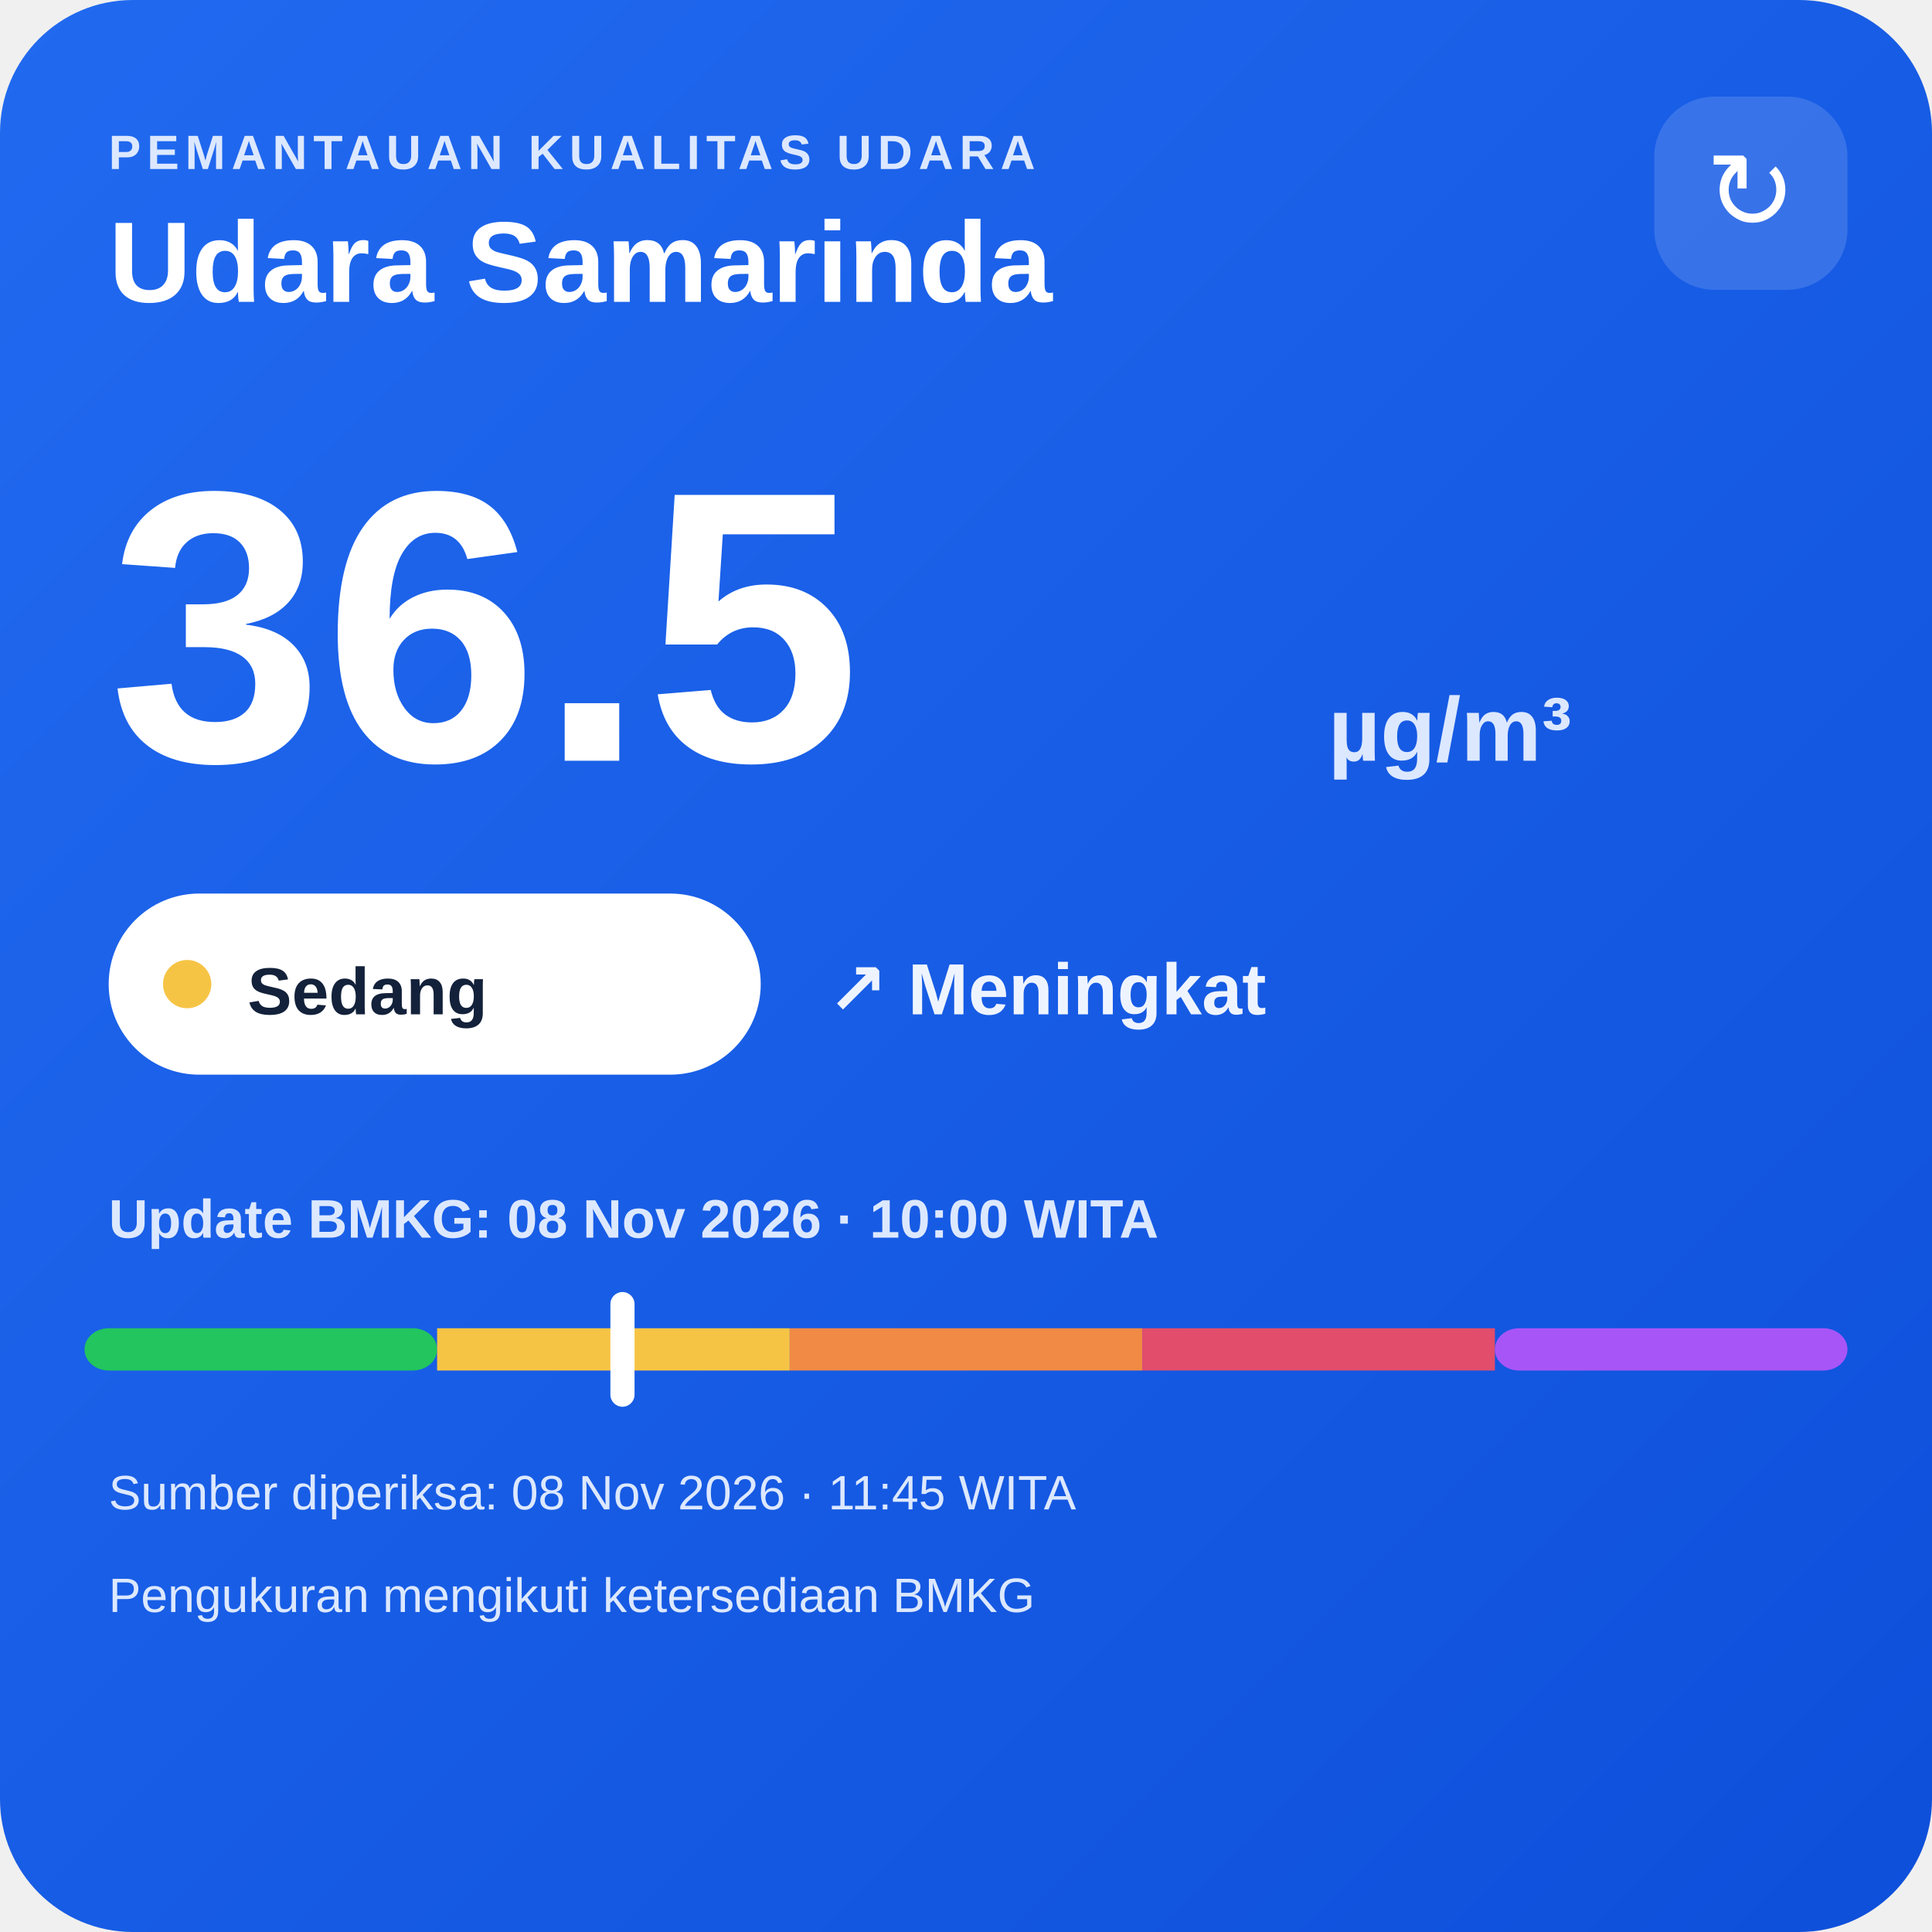
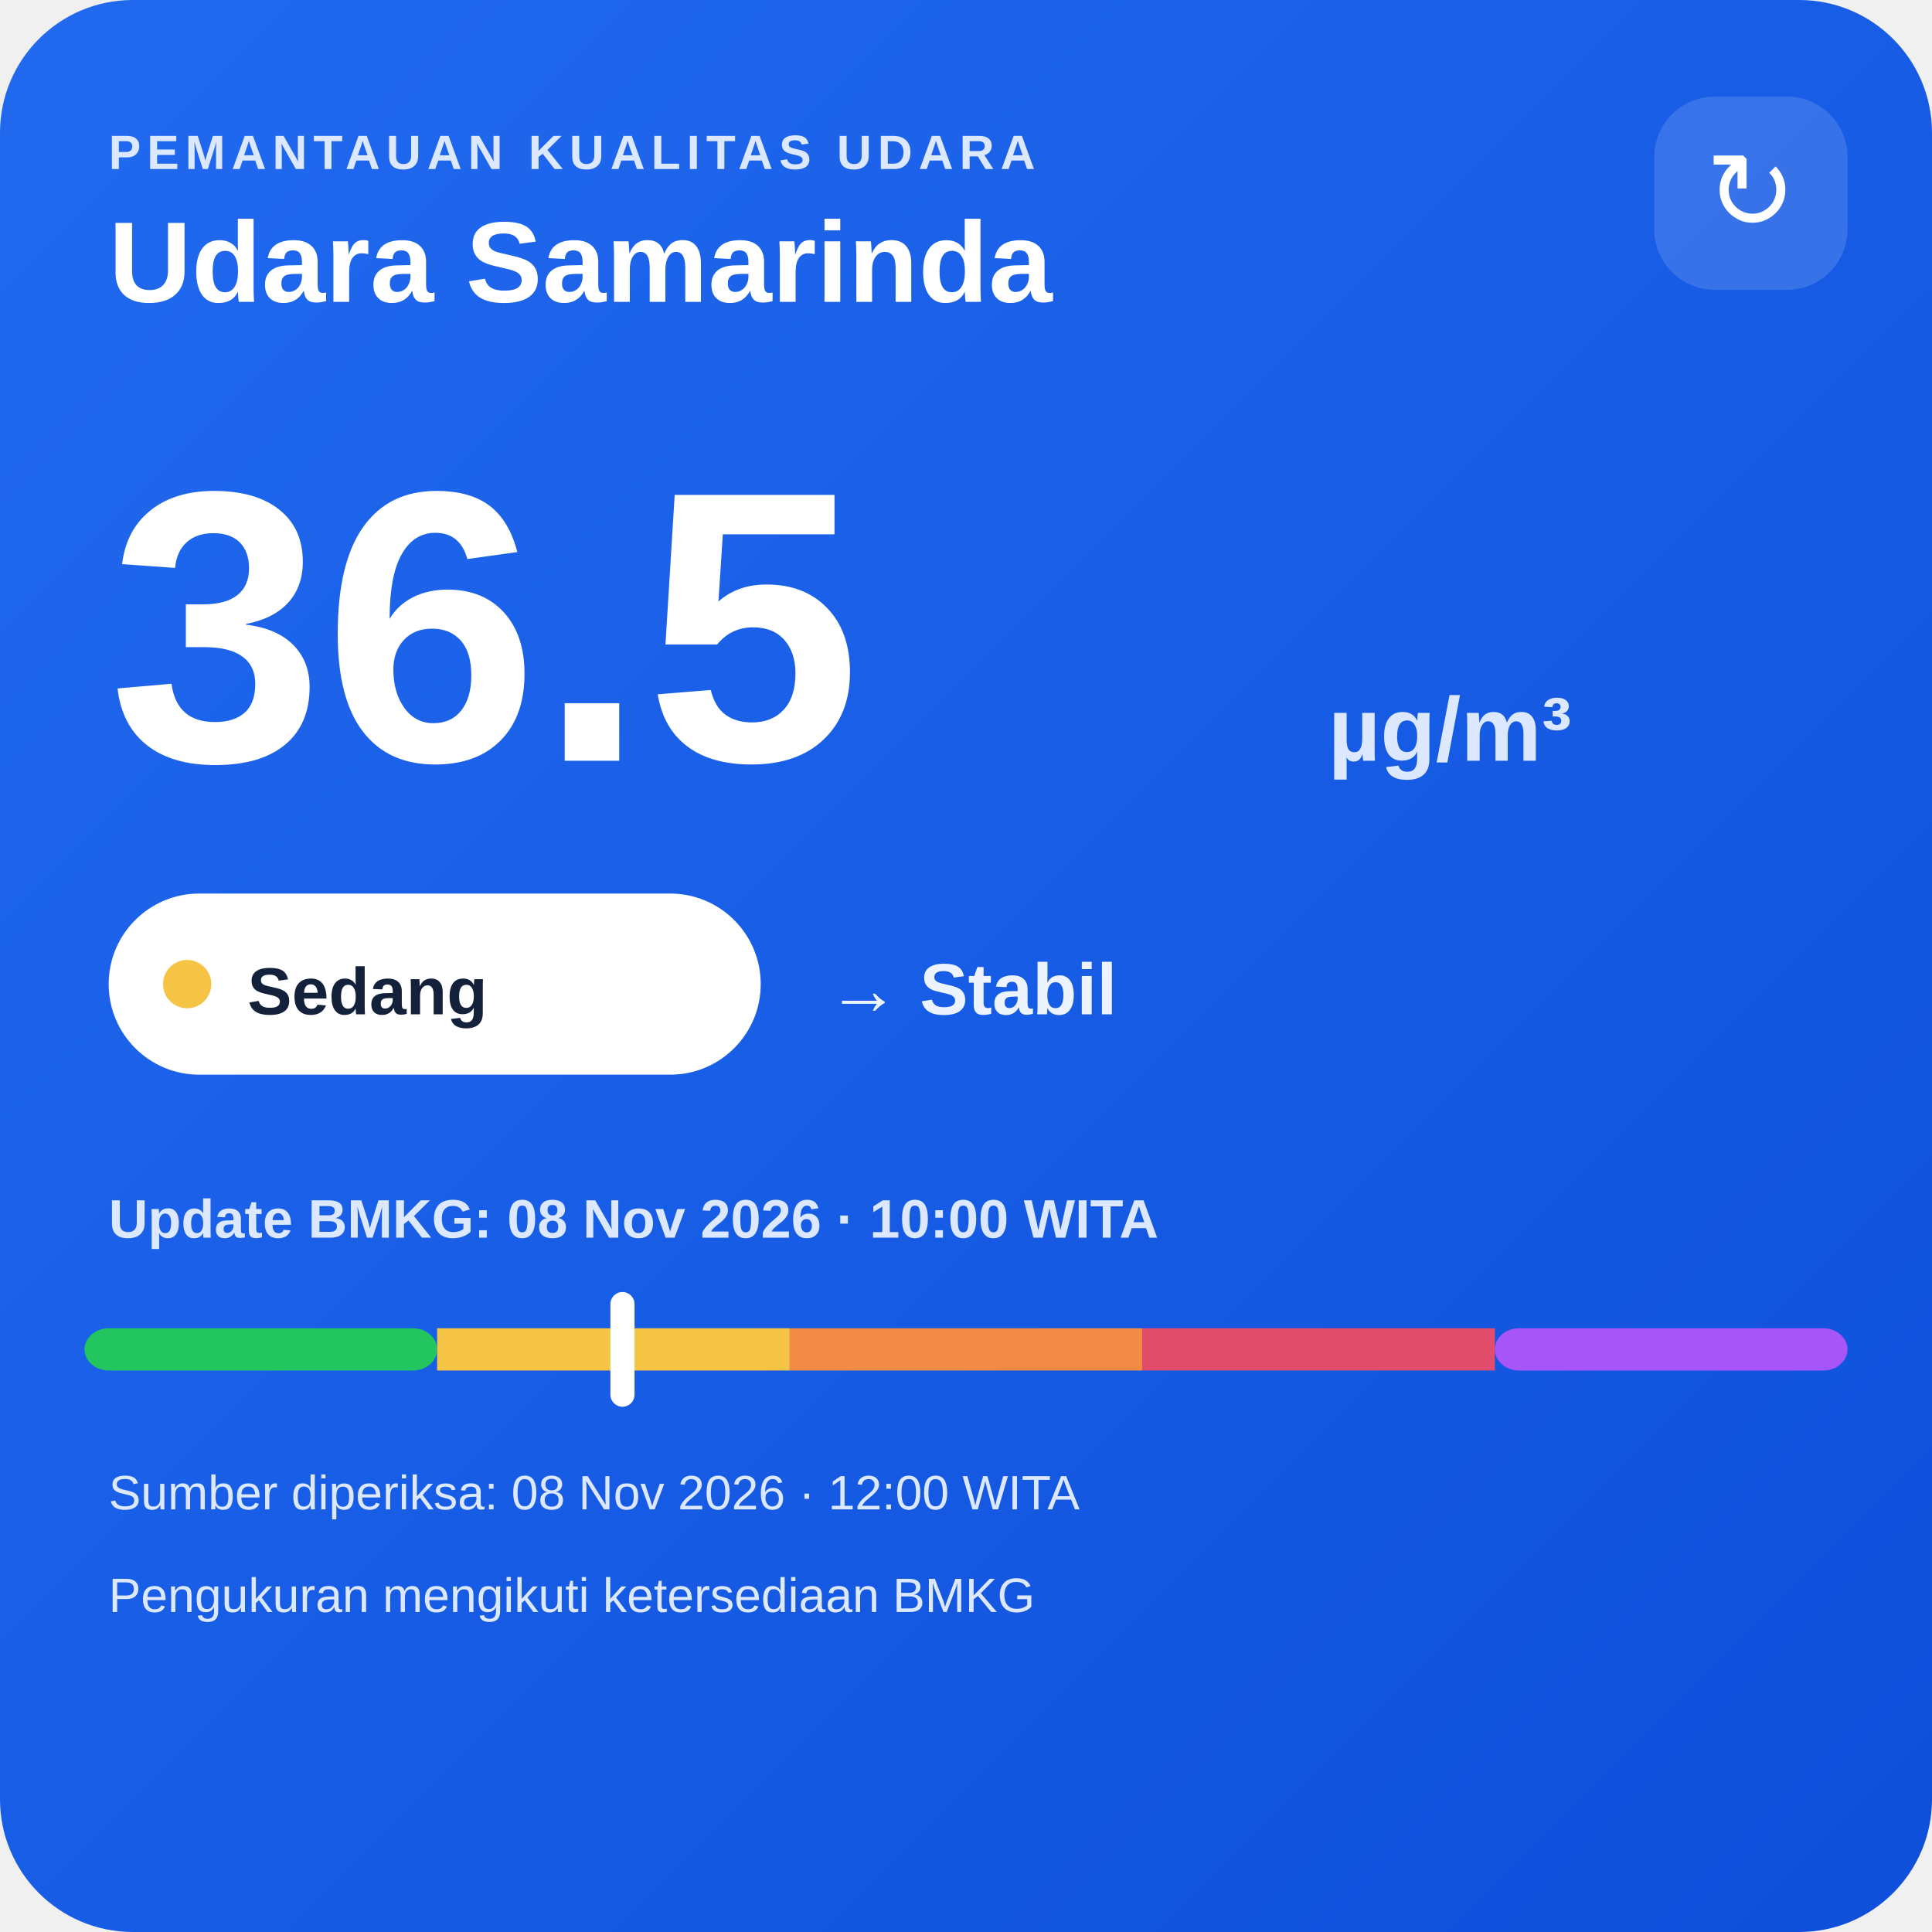
<svg xmlns="http://www.w3.org/2000/svg" width="320" height="320" viewBox="0 0 320 320">
  <defs>
    <linearGradient id="bg" x1="0" y1="0" x2="1" y2="1">
      <stop offset="0" stop-color="#216af0" />
      <stop offset="1" stop-color="#0e4fda" />
    </linearGradient>
  </defs>
  <rect width="320" height="320" rx="22" fill="url(#bg)" />
  <text x="18" y="28" fill="#dce8ff" font-family="Arial,sans-serif" font-size="8" font-weight="700" letter-spacing="1">PEMANTAUAN KUALITAS UDARA</text>
  <text x="18" y="50" fill="#ffffff" font-family="Arial,sans-serif" font-size="19" font-weight="700">Udara Samarinda</text>
  <rect x="274" y="16" width="32" height="32" rx="10" fill="#ffffff" fill-opacity=".14" />
  <text x="290" y="38" text-anchor="middle" fill="#ffffff" font-family="Arial,sans-serif" font-size="18">↻</text>
  <text x="18" y="126" fill="#ffffff" font-family="Arial,sans-serif" font-size="64" font-weight="800">36.5</text>
  <text x="220" y="126" fill="#dce8ff" font-family="Arial,sans-serif" font-size="15" font-weight="700">µg/m³</text>
  <rect x="18" y="148" width="108" height="30" rx="15" fill="#ffffff" />
  <circle cx="31" cy="163" r="4" fill="#f6c445" />
  <text x="41" y="168" fill="#13213a" font-family="Arial,sans-serif" font-size="11" font-weight="700">Sedang</text>
-   <text x="137" y="168" fill="#eef4ff" font-family="Arial,sans-serif" font-size="12" font-weight="700">↗ Meningkat</text>
+   <text x="137" y="168" fill="#eef4ff" font-family="Arial,sans-serif" font-size="12" font-weight="700">→ Stabil</text>
  <text x="18" y="205" fill="#dce8ff" font-family="Arial,sans-serif" font-size="9" font-weight="700">Update BMKG: 08 Nov 2026 · 10:00 WITA</text>
  <rect x="14" y="220" width="58.4" height="7" rx="4" fill="#22c55e" />
  <rect x="72.4" y="220" width="58.4" height="7" fill="#f6c445" />
  <rect x="130.8" y="220" width="58.4" height="7" fill="#f08a45" />
  <rect x="189.2" y="220" width="58.4" height="7" fill="#e24d6b" />
  <rect x="247.6" y="220" width="58.4" height="7" rx="4" fill="#a855f7" />
  <rect x="101.1" y="214" width="4" height="19" rx="2" fill="#ffffff" />
-   <text x="18" y="250" fill="#dce8ff" font-family="Arial,sans-serif" font-size="8">Sumber diperiksa: 08 Nov 2026 · 11:45 WITA</text>
+   <text x="18" y="250" fill="#dce8ff" font-family="Arial,sans-serif" font-size="8">Sumber diperiksa: 08 Nov 2026 · 12:00 WITA</text>
  <text x="18" y="267" fill="#dce8ff" font-family="Arial,sans-serif" font-size="8">Pengukuran mengikuti ketersediaan BMKG</text>
</svg>
